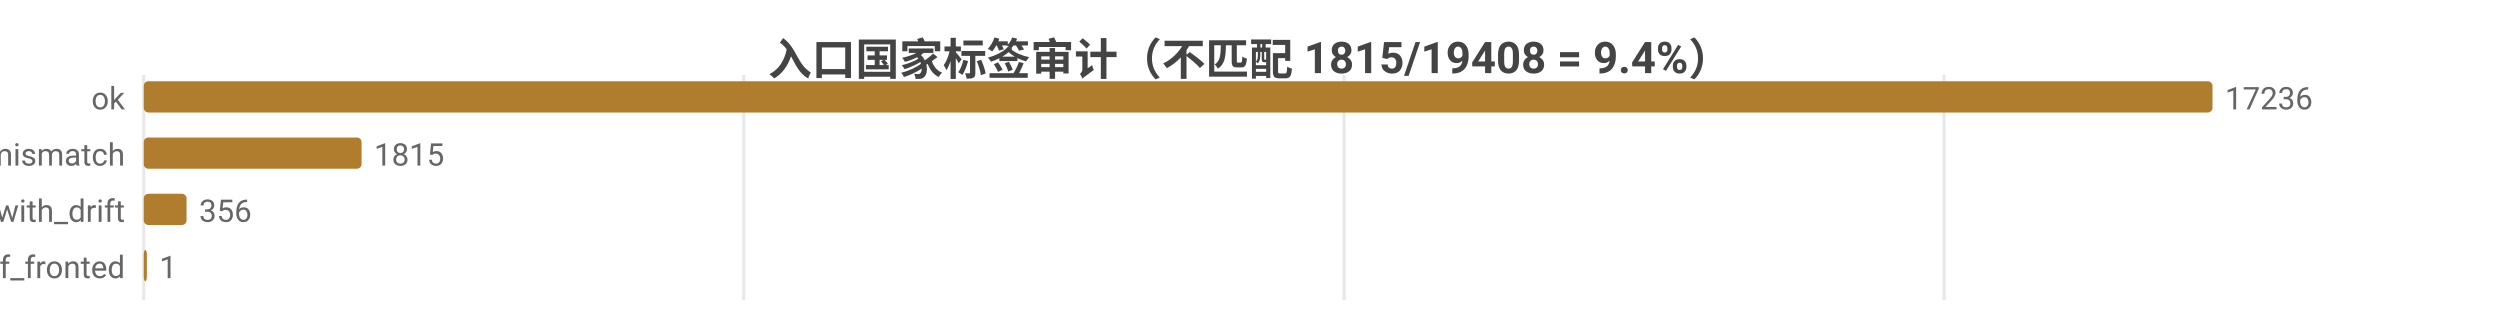
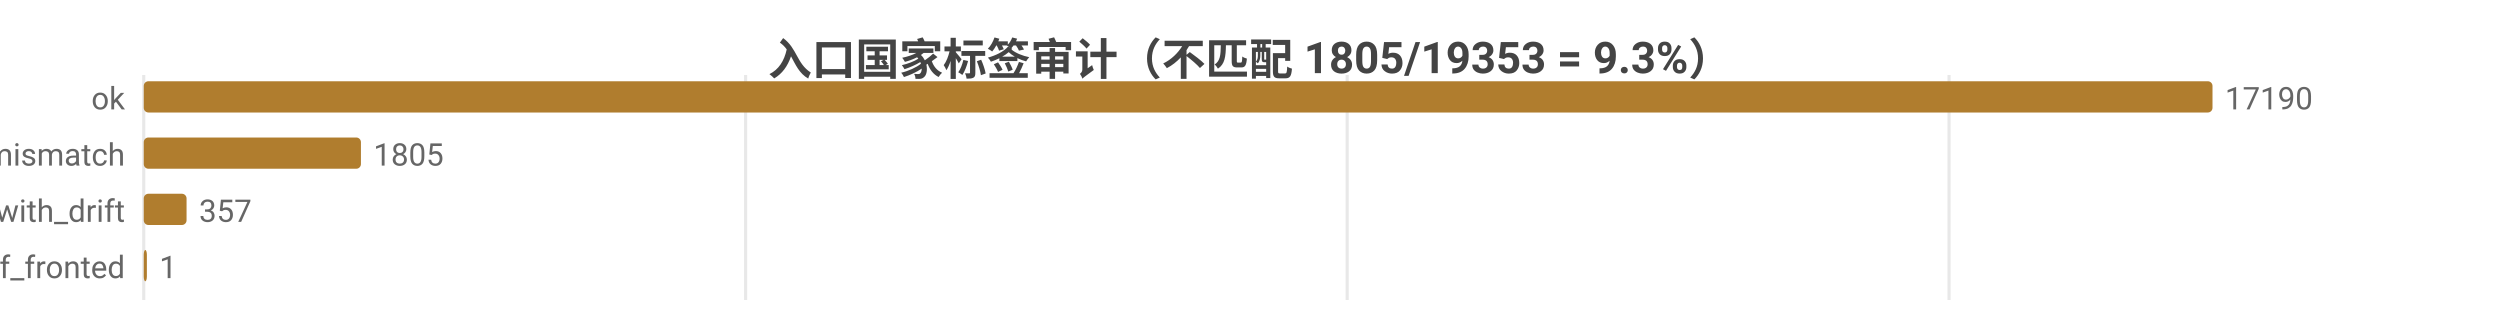
<svg xmlns="http://www.w3.org/2000/svg" width="800" height="104" viewBox="0 0 800 104">
  <rect width="800" height="104" fill="#ffffff" />
  <style>text{font-family:system-ui,-apple-system,'Segoe UI',Roboto,'PingFang SC','Microsoft YaHei','Noto Sans CJK SC',sans-serif}.g{stroke:#e8e8e8;stroke-width:1}.a{stroke:#999;stroke-width:1}.t{font-size:10px;fill:#666}.m{font-size:10px;text-anchor:middle;fill:#666}.e{font-size:10px;text-anchor:end;fill:#666}.l{font-size:11px;fill:#333}.tt{font-size:14px;font-weight:600;text-anchor:middle;fill:#444}.em{font-size:13px;text-anchor:middle;fill:#999}</style>
-   <text class="tt" x="400.0" y="24">入口国家标签审计（不匹配 1815/19408 = 9.4%）</text>
+   <text class="tt" x="400.0" y="24">入口国家标签审计（不匹配 1805/19353 = 9.3%）</text>
  <line class="g" x1="46" y1="24" x2="46" y2="96" />
-   <line class="g" x1="238.0" y1="24" x2="238.0" y2="96" />
-   <line class="g" x1="430.1" y1="24" x2="430.1" y2="96" />
-   <line class="g" x1="622.1" y1="24" x2="622.1" y2="96" />
+   <line class="g" x1="238.6" y1="24" x2="238.6" y2="96" />
+   <line class="g" x1="431.1" y1="24" x2="431.1" y2="96" />
+   <line class="g" x1="623.7" y1="24" x2="623.7" y2="96" />
  <text class="e" x="40" y="35">ok</text>
  <rect x="46" y="26" width="662" height="10" fill="#b07d2e" rx="1.5" />
-   <text class="t" x="712" y="35">17236</text>
+   <text class="t" x="712" y="35">17190</text>
  <text class="e" x="40" y="53">tag_mismatch</text>
-   <rect x="46" y="44" width="69.7" height="10" fill="#b07d2e" rx="1.5" />
-   <text class="t" x="119.7" y="53">1815</text>
+   <rect x="46" y="44" width="69.5" height="10" fill="#b07d2e" rx="1.5" />
+   <text class="t" x="119.5" y="53">1805</text>
  <text class="e" x="40" y="71">ok_with_drift</text>
  <rect x="46" y="62" width="13.7" height="10" fill="#b07d2e" rx="1.5" />
-   <text class="t" x="63.7" y="71">356</text>
+   <text class="t" x="63.7" y="71">357</text>
  <text class="e" x="40" y="89">cf_fronted</text>
  <rect x="46" y="80" width="1" height="10" fill="#b07d2e" rx="1.5" />
  <text class="t" x="51" y="89">1</text>
</svg>
